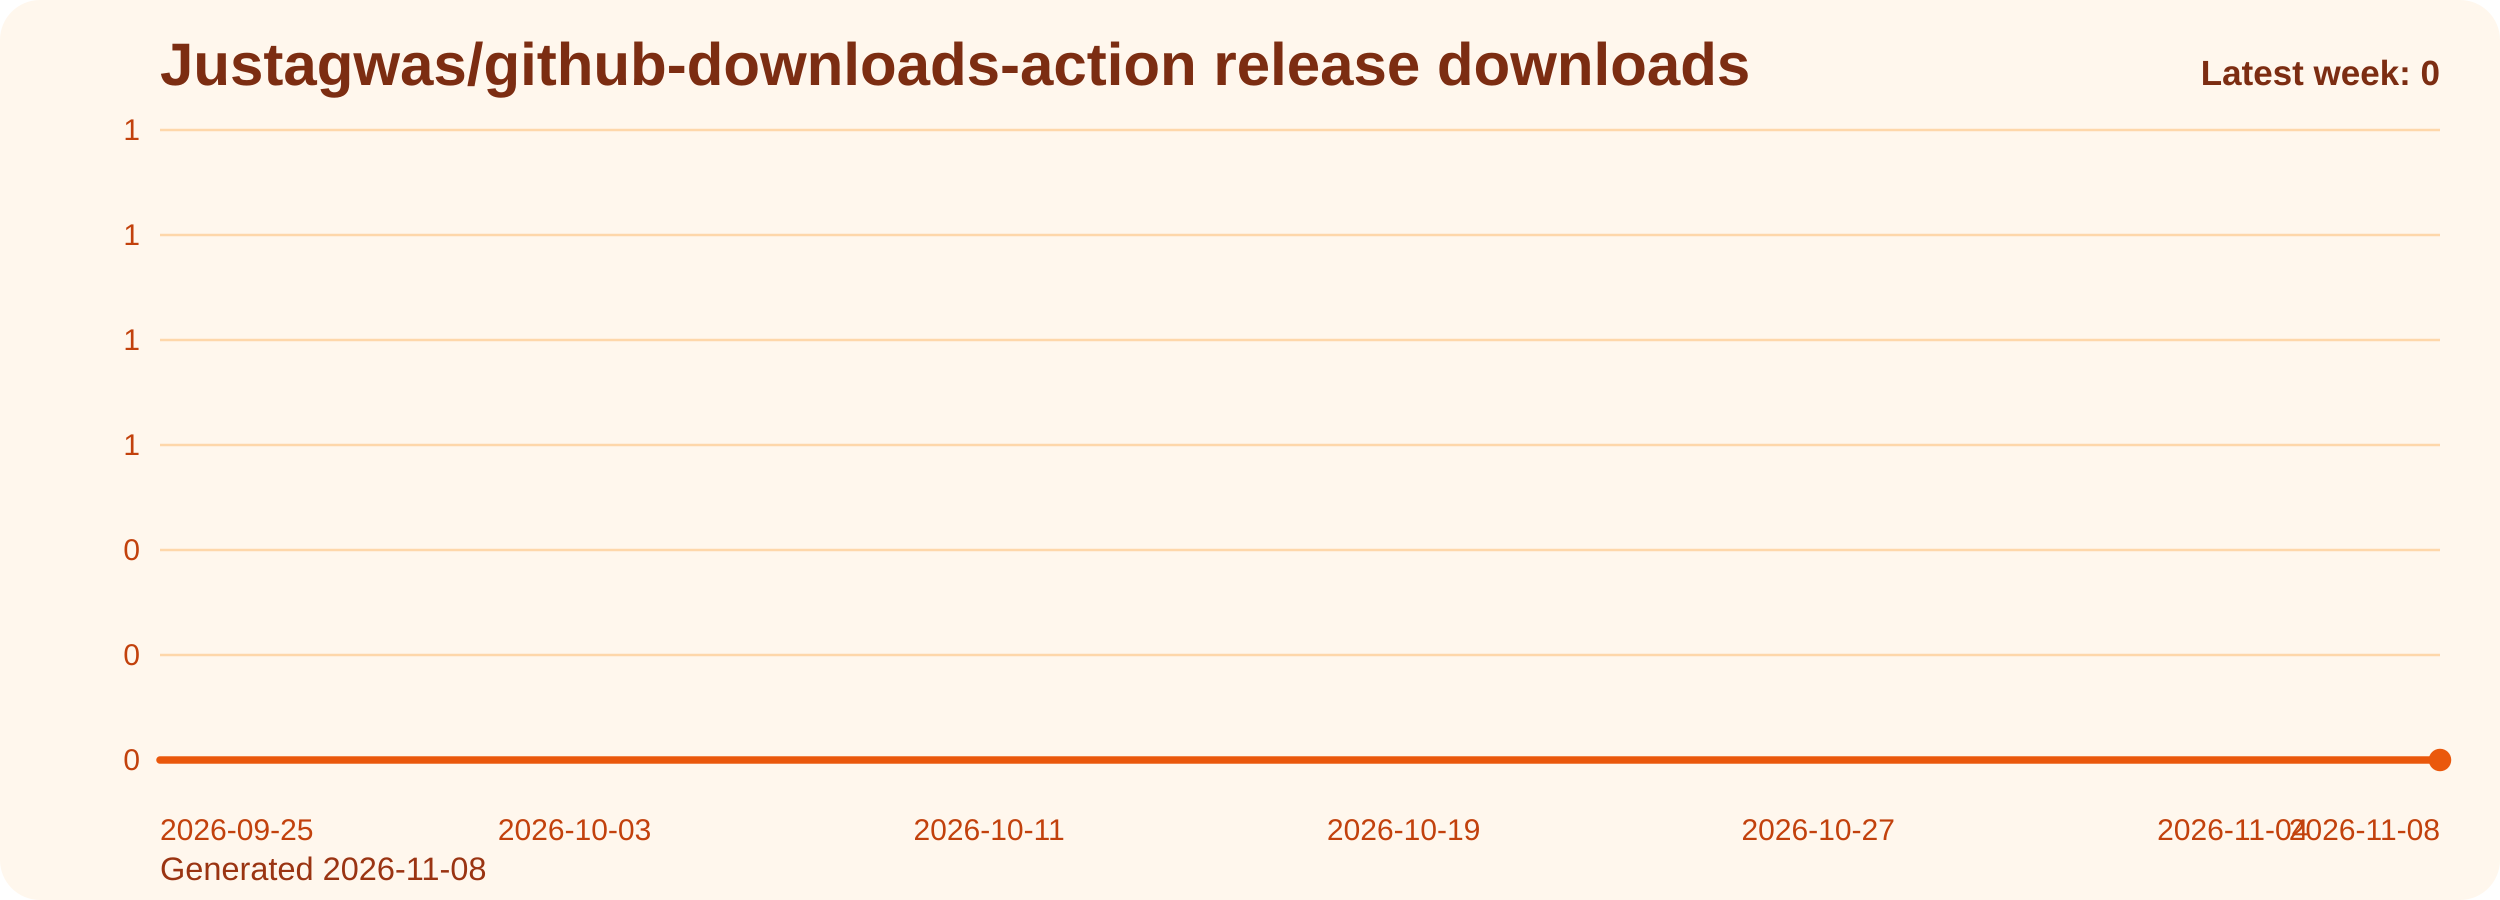
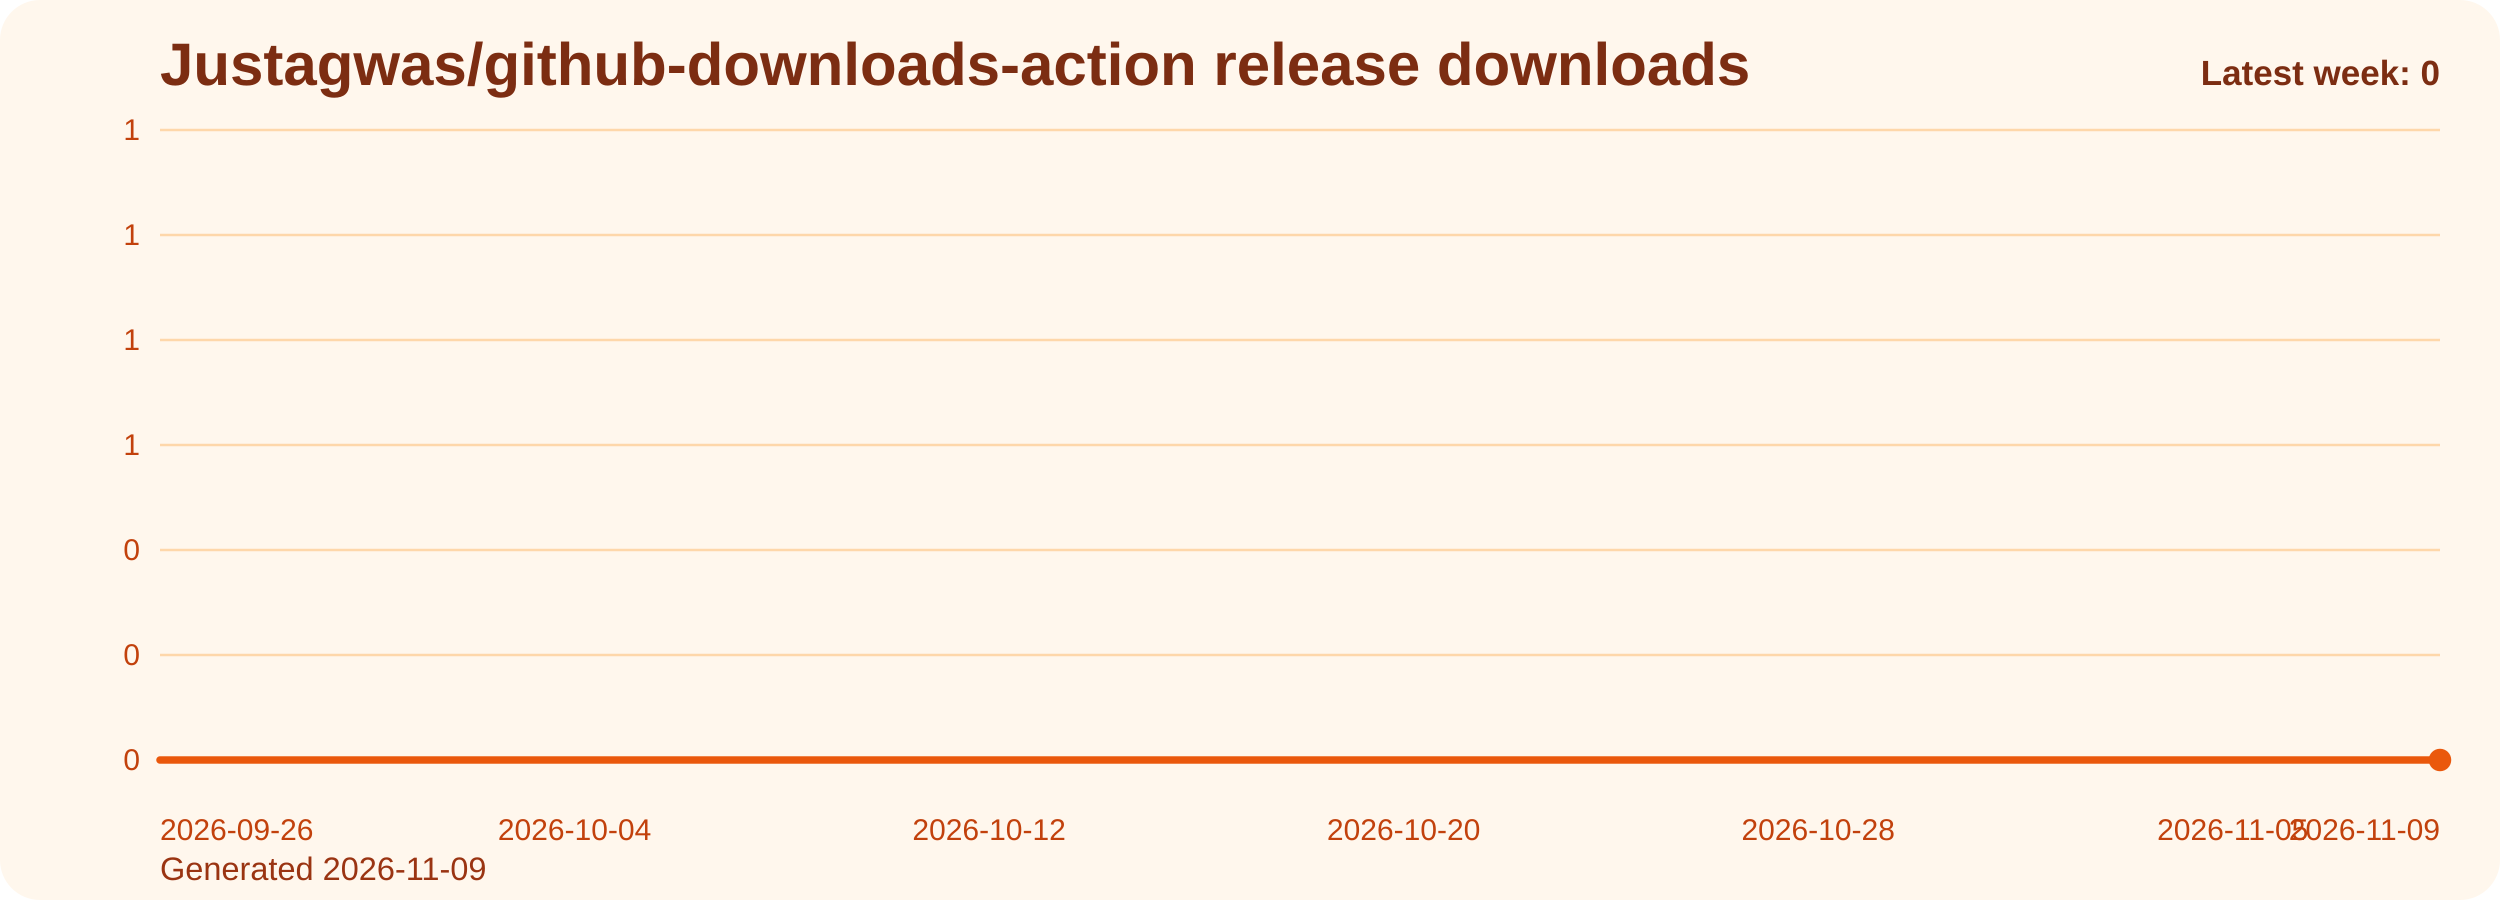
<svg xmlns="http://www.w3.org/2000/svg" viewBox="0 0 1000 360" role="img" aria-label="Justagwas/github-downloads-action release downloads chart">
  <defs>
    <linearGradient id="fill-weekly-orange" x1="0" y1="0" x2="0" y2="1">
      <stop offset="0%" stop-color="#f97316" stop-opacity="0.32" />
      <stop offset="100%" stop-color="#f97316" stop-opacity="0.05" />
    </linearGradient>
    <style>
      .bg { fill: #fff7ed; }
      .title { font: 700 24px Arial, sans-serif; fill: #7c2d12; }
      .sub { font: 400 13px Arial, sans-serif; fill: #9a3412; }
      .grid { stroke: #fed7aa; stroke-width: 1; }
      .axis { font: 400 12px Arial, sans-serif; fill: #c2410c; }
      .line { fill: none; stroke: #ea580c; stroke-width: 3; stroke-linecap: round; stroke-linejoin: round; }
      .dot { fill: #ea580c; }
      .value { font: 600 11px Arial, sans-serif; fill: #9a3412; }
      .latest { font: 700 14px Arial, sans-serif; fill: #7c2d12; }
    </style>
  </defs>
  <rect class="bg" x="0" y="0" width="1000" height="360" rx="16" />
  <text class="title" x="64" y="34">Justagwas/github-downloads-action release downloads</text>
-   <text class="sub" x="64" y="352">Generated 2026-11-08</text>
+   <text class="sub" x="64" y="352">Generated 2026-11-09</text>
  <line x1="64" y1="52.00" x2="976" y2="52.00" class="grid" />
  <text x="56" y="56.00" text-anchor="end" class="axis">1</text>
  <line x1="64" y1="94.00" x2="976" y2="94.00" class="grid" />
  <text x="56" y="98.00" text-anchor="end" class="axis">1</text>
  <line x1="64" y1="136.00" x2="976" y2="136.00" class="grid" />
  <text x="56" y="140.00" text-anchor="end" class="axis">1</text>
  <line x1="64" y1="178.00" x2="976" y2="178.00" class="grid" />
  <text x="56" y="182.00" text-anchor="end" class="axis">1</text>
  <line x1="64" y1="220.00" x2="976" y2="220.00" class="grid" />
  <text x="56" y="224.00" text-anchor="end" class="axis">0</text>
  <line x1="64" y1="262.00" x2="976" y2="262.00" class="grid" />
  <text x="56" y="266.00" text-anchor="end" class="axis">0</text>
  <line x1="64" y1="304.00" x2="976" y2="304.00" class="grid" />
  <text x="56" y="308.00" text-anchor="end" class="axis">0</text>
  <path d="M 64.00 304 L 64.00 304.00 L 84.73 304.00 L 105.45 304.00 L 126.18 304.00 L 146.91 304.00 L 167.64 304.00 L 188.36 304.00 L 209.09 304.00 L 229.82 304.00 L 250.55 304.00 L 271.27 304.00 L 292.00 304.00 L 312.73 304.00 L 333.45 304.00 L 354.18 304.00 L 374.91 304.00 L 395.64 304.00 L 416.36 304.00 L 437.09 304.00 L 457.82 304.00 L 478.55 304.00 L 499.27 304.00 L 520.00 304.00 L 540.73 304.00 L 561.45 304.00 L 582.18 304.00 L 602.91 304.00 L 623.64 304.00 L 644.36 304.00 L 665.09 304.00 L 685.82 304.00 L 706.55 304.00 L 727.27 304.00 L 748.00 304.00 L 768.73 304.00 L 789.45 304.00 L 810.18 304.00 L 830.91 304.00 L 851.64 304.00 L 872.36 304.00 L 893.09 304.00 L 913.82 304.00 L 934.55 304.00 L 955.27 304.00 L 976.00 304.00 L 976.00 304 Z" fill="url(#fill-weekly-orange)" />
  <polyline class="line" points="64.00,304.00 84.73,304.00 105.45,304.00 126.18,304.00 146.91,304.00 167.64,304.00 188.36,304.00 209.09,304.00 229.82,304.00 250.55,304.00 271.27,304.00 292.00,304.00 312.73,304.00 333.45,304.00 354.18,304.00 374.91,304.00 395.64,304.00 416.36,304.00 437.09,304.00 457.82,304.00 478.55,304.00 499.27,304.00 520.00,304.00 540.73,304.00 561.45,304.00 582.18,304.00 602.91,304.00 623.64,304.00 644.36,304.00 665.09,304.00 685.82,304.00 706.55,304.00 727.27,304.00 748.00,304.00 768.73,304.00 789.45,304.00 810.18,304.00 830.91,304.00 851.64,304.00 872.36,304.00 893.09,304.00 913.82,304.00 934.55,304.00 955.27,304.00 976.00,304.00" />
  <circle class="dot" cx="976.00" cy="304.00" r="4.5" />
-   <text class="axis" x="64.00" y="336" text-anchor="start">2026-09-25</text>
-   <text class="axis" x="229.82" y="336" text-anchor="middle">2026-10-03</text>
-   <text class="axis" x="395.64" y="336" text-anchor="middle">2026-10-11</text>
-   <text class="axis" x="561.45" y="336" text-anchor="middle">2026-10-19</text>
-   <text class="axis" x="727.27" y="336" text-anchor="middle">2026-10-27</text>
-   <text class="axis" x="893.09" y="336" text-anchor="middle">2026-11-04</text>
-   <text class="axis" x="976.00" y="336" text-anchor="end">2026-11-08</text>
+   <text class="axis" x="64.00" y="336" text-anchor="start">2026-09-26</text>
+   <text class="axis" x="229.82" y="336" text-anchor="middle">2026-10-04</text>
+   <text class="axis" x="395.64" y="336" text-anchor="middle">2026-10-12</text>
+   <text class="axis" x="561.45" y="336" text-anchor="middle">2026-10-20</text>
+   <text class="axis" x="727.27" y="336" text-anchor="middle">2026-10-28</text>
+   <text class="axis" x="893.09" y="336" text-anchor="middle">2026-11-05</text>
+   <text class="axis" x="976.00" y="336" text-anchor="end">2026-11-09</text>
  <text class="latest" x="976" y="34" text-anchor="end">Latest week: 0</text>
</svg>
